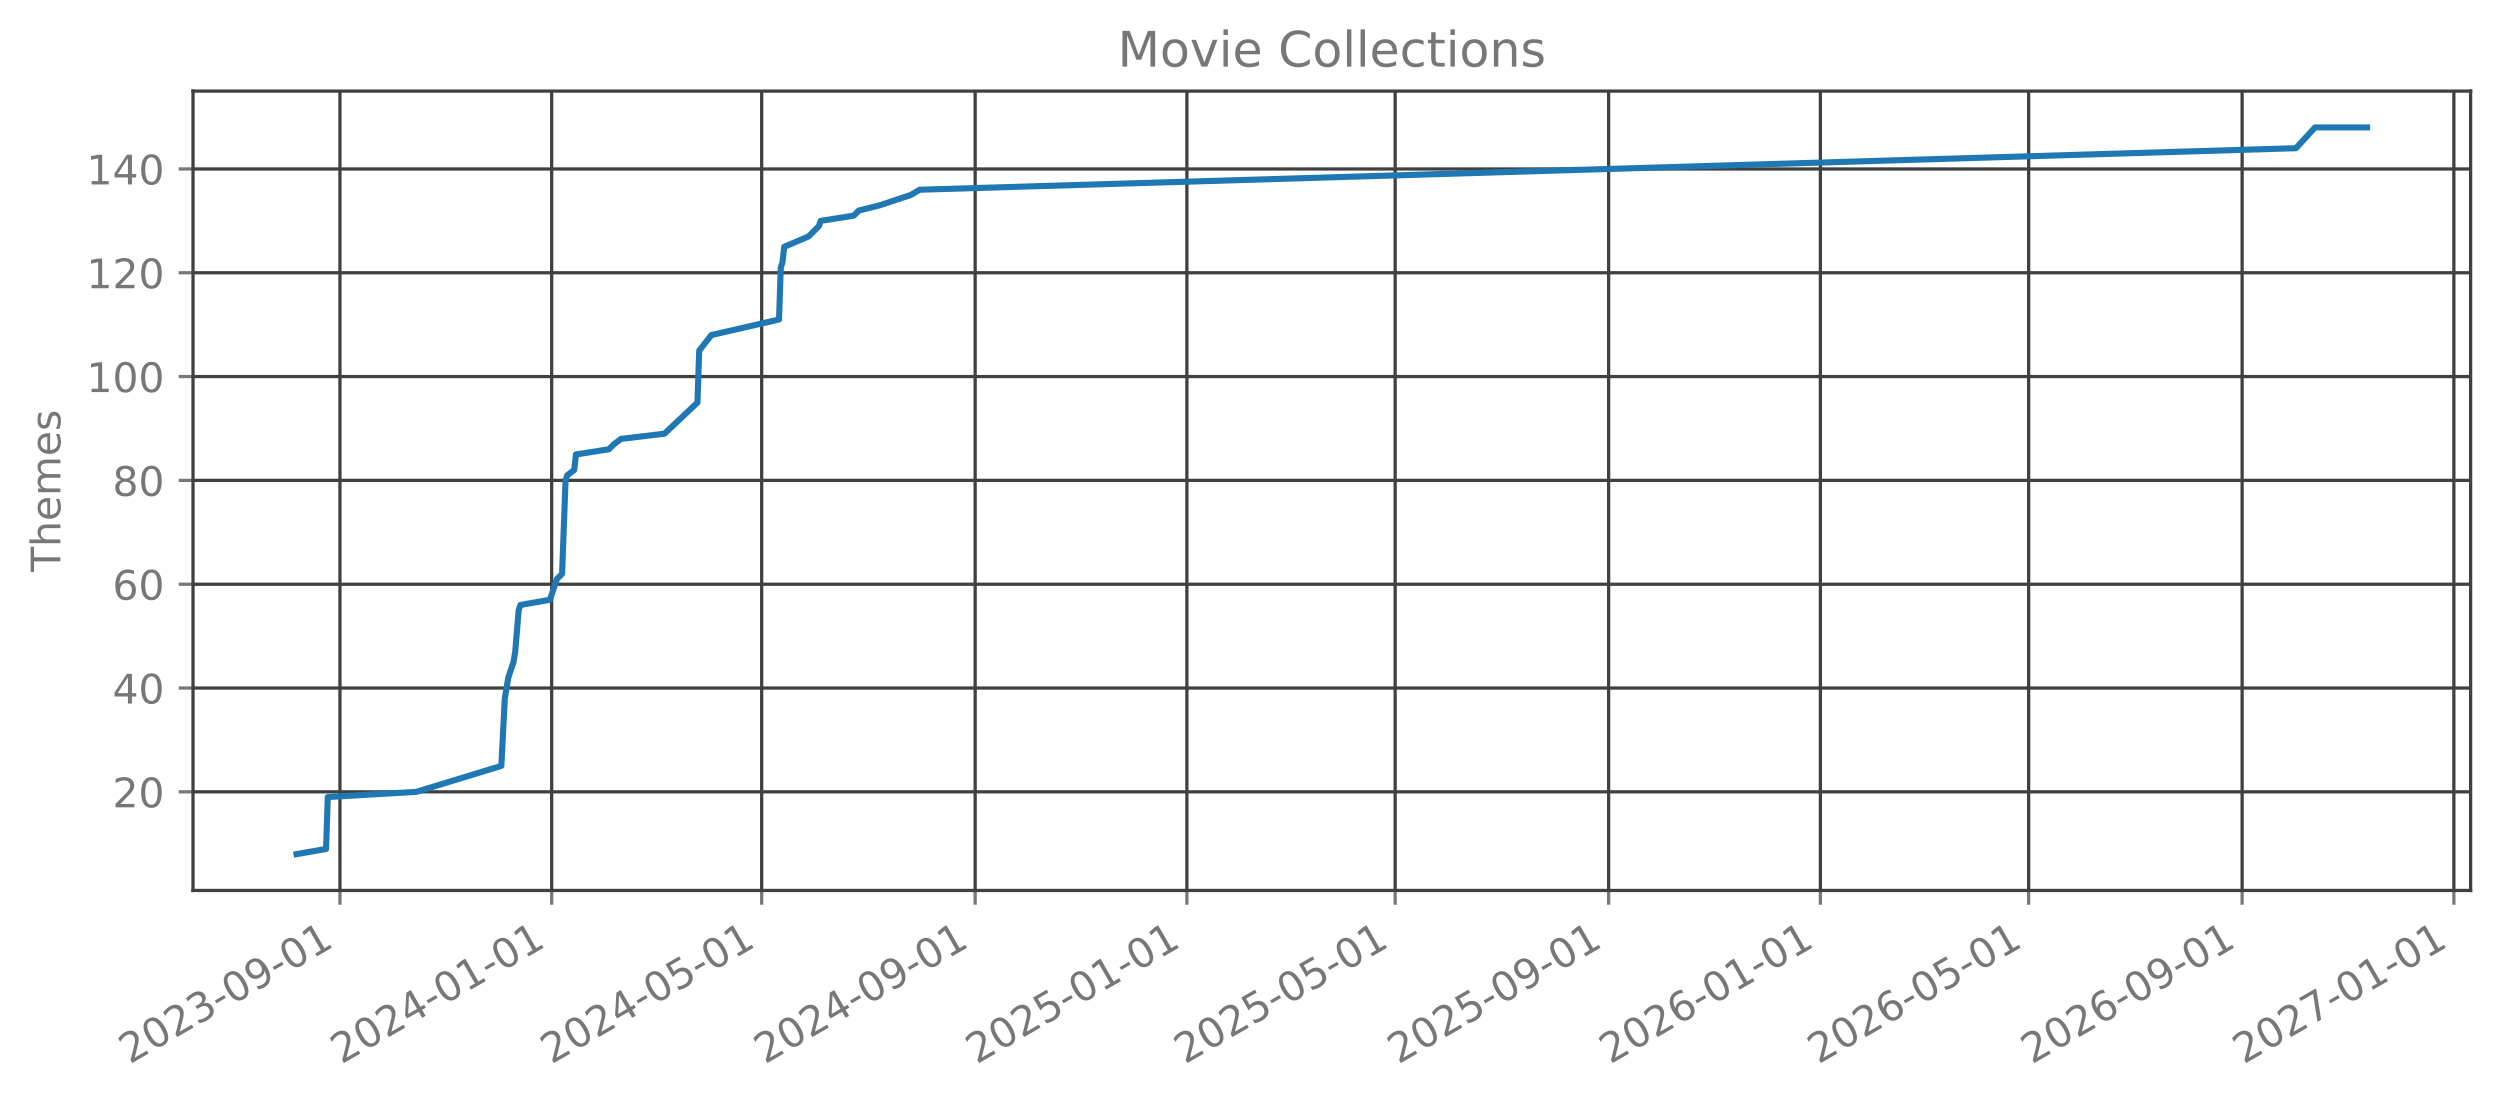
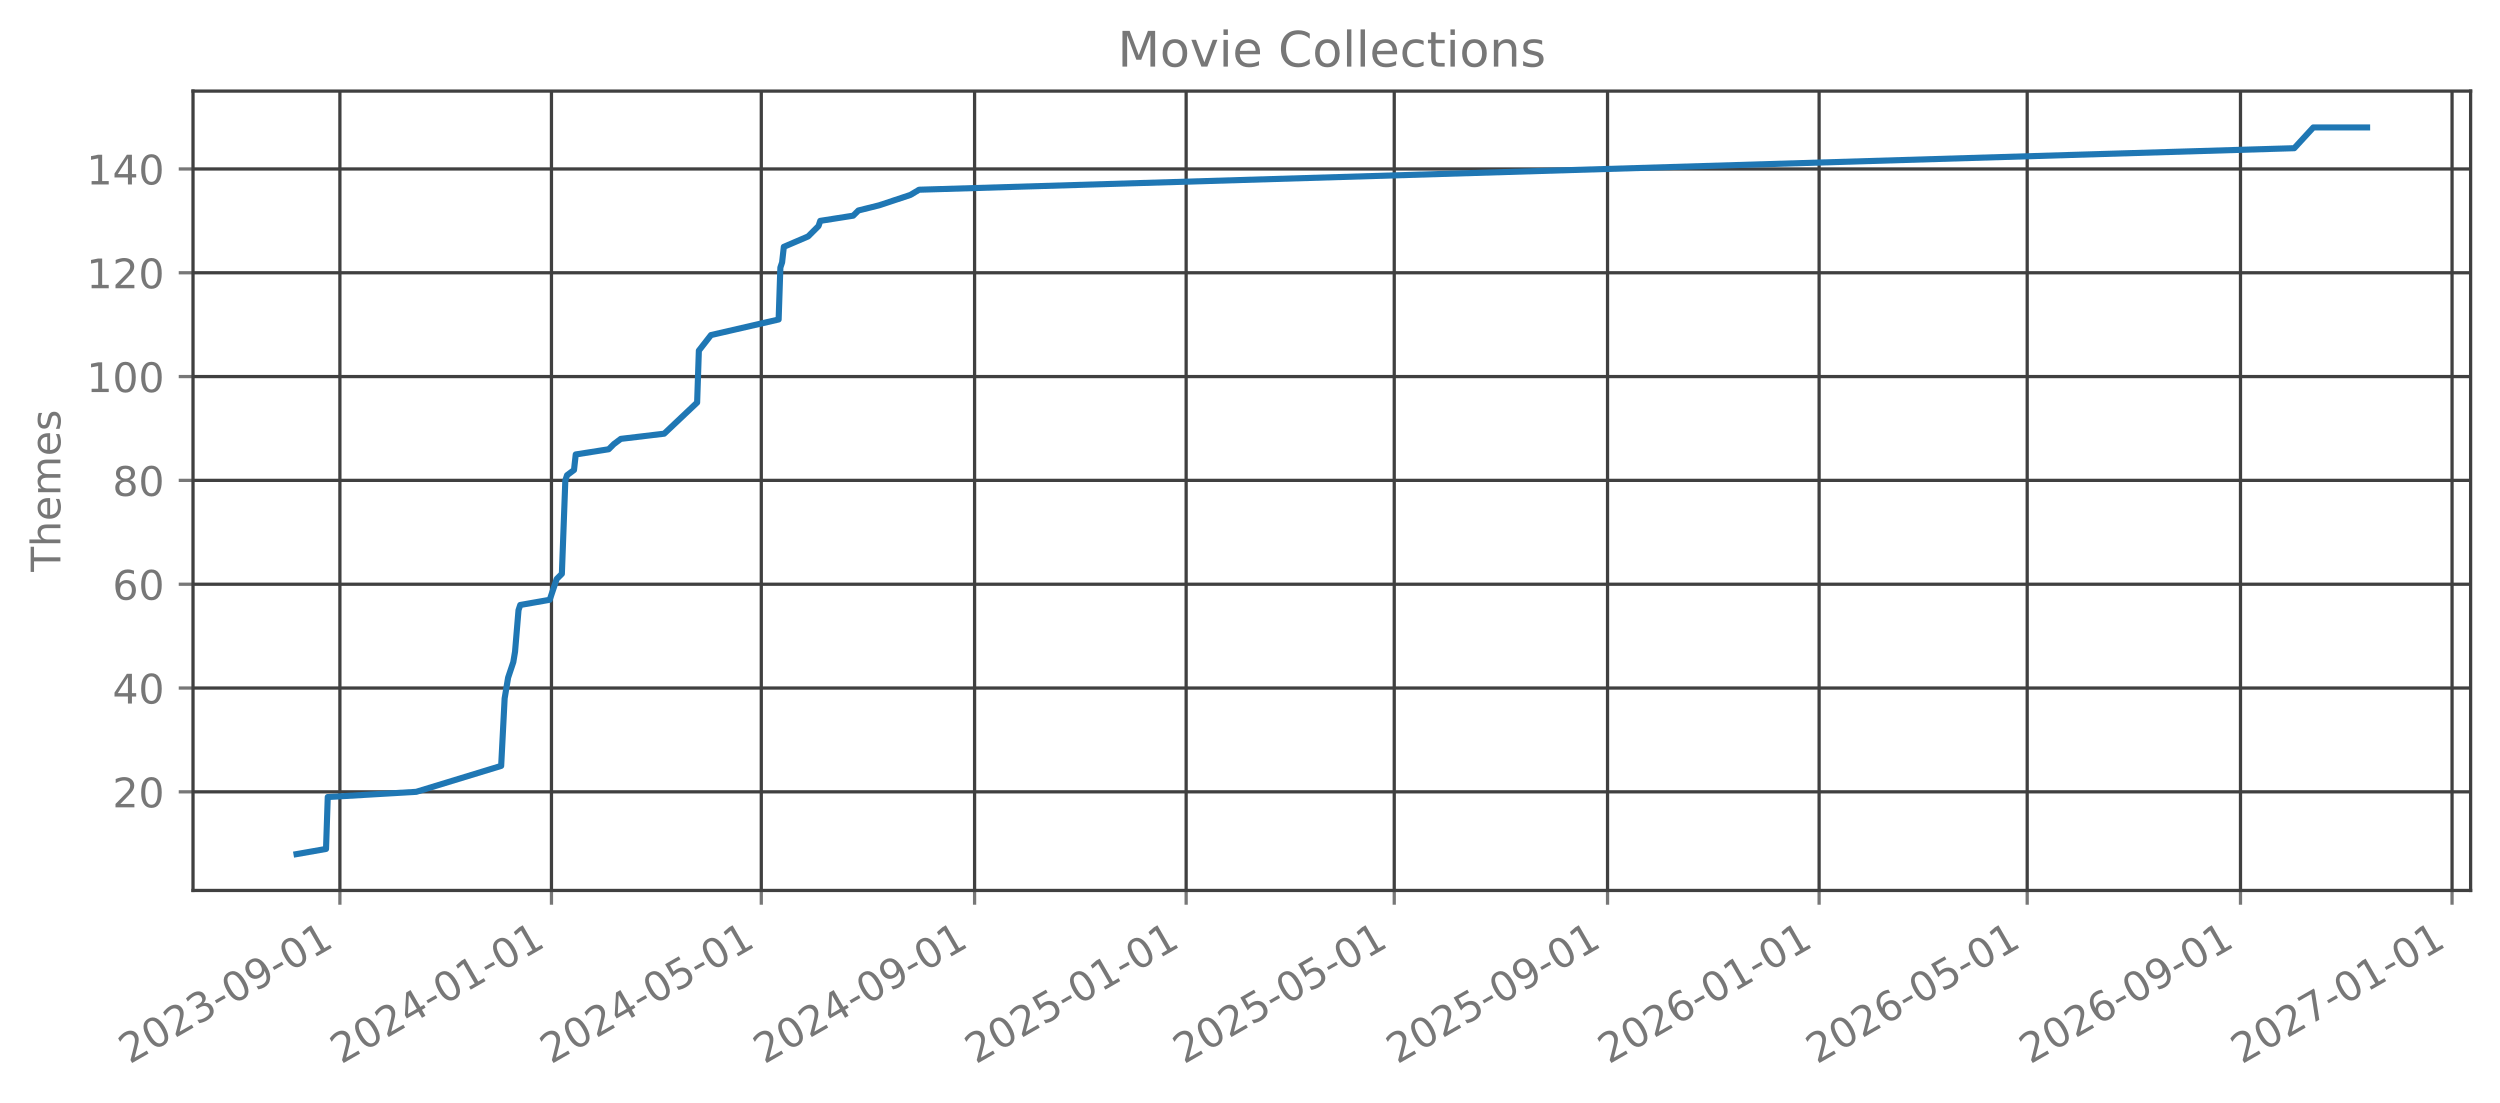
<svg xmlns="http://www.w3.org/2000/svg" xmlns:xlink="http://www.w3.org/1999/xlink" width="612.488pt" height="270.076pt" viewBox="0 0 612.488 270.076" version="1.1">
  <defs>
    <style type="text/css">*{stroke-linejoin: round; stroke-linecap: butt}</style>
  </defs>
  <g id="figure_1">
    <g id="patch_1">
      <path d="M 0 270.076  L 612.488 270.076  L 612.488 -0  L 0 -0  L 0 270.076  z " style="fill: none; opacity: 0" />
    </g>
    <g id="axes_1">
      <g id="patch_2">
        <path d="M 47.288 218.158  L 605.288 218.158  L 605.288 22.318  L 47.288 22.318  L 47.288 218.158  z " style="fill: none; opacity: 0" />
      </g>
      <g id="matplotlib.axis_1">
        <g id="xtick_1">
          <g id="line2d_1">
-             <path d="M 83.282 218.158  L 83.282 22.318  " clip-path="url(#pdd77fa6bd4)" style="fill: none; stroke: #404040; stroke-width: 0.8; stroke-linecap: square" />
+             <path d="M 83.273 218.158  L 83.273 22.318  " clip-path="url(#p86ba248d62)" style="fill: none; stroke: #404040; stroke-width: 0.8; stroke-linecap: square" />
          </g>
          <g id="line2d_2">
            <defs>
-               <path id="m10ff78171e" d="M 0 0  L 0 3.5  " style="stroke: #777777; stroke-width: 0.8" />
+               <path id="me6178befce" d="M 0 0  L 0 3.5  " style="stroke: #777777; stroke-width: 0.8" />
            </defs>
            <g>
-               <use xlink:href="#m10ff78171e" x="83.282" y="218.158" style="fill: #777777; stroke: #777777; stroke-width: 0.8" />
+               <use xlink:href="#me6178befce" x="83.273" y="218.158" style="fill: #777777; stroke: #777777; stroke-width: 0.8" />
            </g>
          </g>
          <g id="text_1">
-             <g style="fill: #777777" transform="translate(31.75133 260.7957) rotate(-30) scale(0.1 -0.1)">
+             <g style="fill: #777777" transform="translate(31.74243 260.7957) rotate(-30) scale(0.1 -0.1)">
              <defs>
                <path id="DejaVuSans-15" d="M 1228 531  L 3431 531  L 3431 0  L 469 0  L 469 531  Q 828 903 1448 1529  Q 2069 2156 2228 2338  Q 2531 2678 2651 2914  Q 2772 3150 2772 3378  Q 2772 3750 2511 3984  Q 2250 4219 1831 4219  Q 1534 4219 1204 4116  Q 875 4013 500 3803  L 500 4441  Q 881 4594 1212 4672  Q 1544 4750 1819 4750  Q 2544 4750 2975 4387  Q 3406 4025 3406 3419  Q 3406 3131 3298 2873  Q 3191 2616 2906 2266  Q 2828 2175 2409 1742  Q 1991 1309 1228 531  z " transform="scale(0.015625)" />
                <path id="DejaVuSans-13" d="M 2034 4250  Q 1547 4250 1301 3770  Q 1056 3291 1056 2328  Q 1056 1369 1301 889  Q 1547 409 2034 409  Q 2525 409 2770 889  Q 3016 1369 3016 2328  Q 3016 3291 2770 3770  Q 2525 4250 2034 4250  z M 2034 4750  Q 2819 4750 3233 4129  Q 3647 3509 3647 2328  Q 3647 1150 3233 529  Q 2819 -91 2034 -91  Q 1250 -91 836 529  Q 422 1150 422 2328  Q 422 3509 836 4129  Q 1250 4750 2034 4750  z " transform="scale(0.015625)" />
                <path id="DejaVuSans-16" d="M 2597 2516  Q 3050 2419 3304 2112  Q 3559 1806 3559 1356  Q 3559 666 3084 287  Q 2609 -91 1734 -91  Q 1441 -91 1130 -33  Q 819 25 488 141  L 488 750  Q 750 597 1062 519  Q 1375 441 1716 441  Q 2309 441 2620 675  Q 2931 909 2931 1356  Q 2931 1769 2642 2001  Q 2353 2234 1838 2234  L 1294 2234  L 1294 2753  L 1863 2753  Q 2328 2753 2575 2939  Q 2822 3125 2822 3475  Q 2822 3834 2567 4026  Q 2313 4219 1838 4219  Q 1578 4219 1281 4162  Q 984 4106 628 3988  L 628 4550  Q 988 4650 1302 4700  Q 1616 4750 1894 4750  Q 2613 4750 3031 4423  Q 3450 4097 3450 3541  Q 3450 3153 3228 2886  Q 3006 2619 2597 2516  z " transform="scale(0.015625)" />
                <path id="DejaVuSans-10" d="M 313 2009  L 1997 2009  L 1997 1497  L 313 1497  L 313 2009  z " transform="scale(0.015625)" />
                <path id="DejaVuSans-1c" d="M 703 97  L 703 672  Q 941 559 1184 500  Q 1428 441 1663 441  Q 2288 441 2617 861  Q 2947 1281 2994 2138  Q 2813 1869 2534 1725  Q 2256 1581 1919 1581  Q 1219 1581 811 2004  Q 403 2428 403 3163  Q 403 3881 828 4315  Q 1253 4750 1959 4750  Q 2769 4750 3195 4129  Q 3622 3509 3622 2328  Q 3622 1225 3098 567  Q 2575 -91 1691 -91  Q 1453 -91 1209 -44  Q 966 3 703 97  z M 1959 2075  Q 2384 2075 2632 2365  Q 2881 2656 2881 3163  Q 2881 3666 2632 3958  Q 2384 4250 1959 4250  Q 1534 4250 1286 3958  Q 1038 3666 1038 3163  Q 1038 2656 1286 2365  Q 1534 2075 1959 2075  z " transform="scale(0.015625)" />
                <path id="DejaVuSans-14" d="M 794 531  L 1825 531  L 1825 4091  L 703 3866  L 703 4441  L 1819 4666  L 2450 4666  L 2450 531  L 3481 531  L 3481 0  L 794 0  L 794 531  z " transform="scale(0.015625)" />
              </defs>
              <use xlink:href="#DejaVuSans-15" />
              <use xlink:href="#DejaVuSans-13" transform="translate(63.625 0)" />
              <use xlink:href="#DejaVuSans-15" transform="translate(127.25 0)" />
              <use xlink:href="#DejaVuSans-16" transform="translate(190.875 0)" />
              <use xlink:href="#DejaVuSans-10" transform="translate(254.5 0)" />
              <use xlink:href="#DejaVuSans-13" transform="translate(290.5781 0)" />
              <use xlink:href="#DejaVuSans-1c" transform="translate(354.2031 0)" />
              <use xlink:href="#DejaVuSans-10" transform="translate(417.8281 0)" />
              <use xlink:href="#DejaVuSans-13" transform="translate(453.9062 0)" />
              <use xlink:href="#DejaVuSans-14" transform="translate(517.5312 0)" />
            </g>
          </g>
        </g>
        <g id="xtick_2">
          <g id="line2d_3">
-             <path d="M 135.157 218.158  L 135.157 22.318  " clip-path="url(#pdd77fa6bd4)" style="fill: none; stroke: #404040; stroke-width: 0.8; stroke-linecap: square" />
+             <path d="M 135.105 218.158  L 135.105 22.318  " clip-path="url(#p86ba248d62)" style="fill: none; stroke: #404040; stroke-width: 0.8; stroke-linecap: square" />
          </g>
          <g id="line2d_4">
            <g>
-               <use xlink:href="#m10ff78171e" x="135.157" y="218.158" style="fill: #777777; stroke: #777777; stroke-width: 0.8" />
+               <use xlink:href="#me6178befce" x="135.105" y="218.158" style="fill: #777777; stroke: #777777; stroke-width: 0.8" />
            </g>
          </g>
          <g id="text_2">
-             <g style="fill: #777777" transform="translate(83.62666 260.7957) rotate(-30) scale(0.1 -0.1)">
+             <g style="fill: #777777" transform="translate(83.57431 260.7957) rotate(-30) scale(0.1 -0.1)">
              <defs>
                <path id="DejaVuSans-17" d="M 2419 4116  L 825 1625  L 2419 1625  L 2419 4116  z M 2253 4666  L 3047 4666  L 3047 1625  L 3713 1625  L 3713 1100  L 3047 1100  L 3047 0  L 2419 0  L 2419 1100  L 313 1100  L 313 1709  L 2253 4666  z " transform="scale(0.015625)" />
              </defs>
              <use xlink:href="#DejaVuSans-15" />
              <use xlink:href="#DejaVuSans-13" transform="translate(63.625 0)" />
              <use xlink:href="#DejaVuSans-15" transform="translate(127.25 0)" />
              <use xlink:href="#DejaVuSans-17" transform="translate(190.875 0)" />
              <use xlink:href="#DejaVuSans-10" transform="translate(254.5 0)" />
              <use xlink:href="#DejaVuSans-13" transform="translate(290.5781 0)" />
              <use xlink:href="#DejaVuSans-14" transform="translate(354.2031 0)" />
              <use xlink:href="#DejaVuSans-10" transform="translate(417.8281 0)" />
              <use xlink:href="#DejaVuSans-13" transform="translate(453.9062 0)" />
              <use xlink:href="#DejaVuSans-14" transform="translate(517.5312 0)" />
            </g>
          </g>
        </g>
        <g id="xtick_3">
          <g id="line2d_5">
-             <path d="M 186.608 218.158  L 186.608 22.318  " clip-path="url(#pdd77fa6bd4)" style="fill: none; stroke: #404040; stroke-width: 0.8; stroke-linecap: square" />
+             <path d="M 186.512 218.158  L 186.512 22.318  " clip-path="url(#p86ba248d62)" style="fill: none; stroke: #404040; stroke-width: 0.8; stroke-linecap: square" />
          </g>
          <g id="line2d_6">
            <g>
-               <use xlink:href="#m10ff78171e" x="186.608" y="218.158" style="fill: #777777; stroke: #777777; stroke-width: 0.8" />
+               <use xlink:href="#me6178befce" x="186.512" y="218.158" style="fill: #777777; stroke: #777777; stroke-width: 0.8" />
            </g>
          </g>
          <g id="text_3">
-             <g style="fill: #777777" transform="translate(135.0768 260.7957) rotate(-30) scale(0.1 -0.1)">
+             <g style="fill: #777777" transform="translate(134.9813 260.7957) rotate(-30) scale(0.1 -0.1)">
              <defs>
                <path id="DejaVuSans-18" d="M 691 4666  L 3169 4666  L 3169 4134  L 1269 4134  L 1269 2991  Q 1406 3038 1543 3061  Q 1681 3084 1819 3084  Q 2600 3084 3056 2656  Q 3513 2228 3513 1497  Q 3513 744 3044 326  Q 2575 -91 1722 -91  Q 1428 -91 1123 -41  Q 819 9 494 109  L 494 744  Q 775 591 1075 516  Q 1375 441 1709 441  Q 2250 441 2565 725  Q 2881 1009 2881 1497  Q 2881 1984 2565 2268  Q 2250 2553 1709 2553  Q 1456 2553 1204 2497  Q 953 2441 691 2322  L 691 4666  z " transform="scale(0.015625)" />
              </defs>
              <use xlink:href="#DejaVuSans-15" />
              <use xlink:href="#DejaVuSans-13" transform="translate(63.625 0)" />
              <use xlink:href="#DejaVuSans-15" transform="translate(127.25 0)" />
              <use xlink:href="#DejaVuSans-17" transform="translate(190.875 0)" />
              <use xlink:href="#DejaVuSans-10" transform="translate(254.5 0)" />
              <use xlink:href="#DejaVuSans-13" transform="translate(290.5781 0)" />
              <use xlink:href="#DejaVuSans-18" transform="translate(354.2031 0)" />
              <use xlink:href="#DejaVuSans-10" transform="translate(417.8281 0)" />
              <use xlink:href="#DejaVuSans-13" transform="translate(453.9062 0)" />
              <use xlink:href="#DejaVuSans-14" transform="translate(517.5312 0)" />
            </g>
          </g>
        </g>
        <g id="xtick_4">
          <g id="line2d_7">
-             <path d="M 238.908 218.158  L 238.908 22.318  " clip-path="url(#pdd77fa6bd4)" style="fill: none; stroke: #404040; stroke-width: 0.8; stroke-linecap: square" />
+             <path d="M 238.769 218.158  L 238.769 22.318  " clip-path="url(#p86ba248d62)" style="fill: none; stroke: #404040; stroke-width: 0.8; stroke-linecap: square" />
          </g>
          <g id="line2d_8">
            <g>
-               <use xlink:href="#m10ff78171e" x="238.908" y="218.158" style="fill: #777777; stroke: #777777; stroke-width: 0.8" />
+               <use xlink:href="#me6178befce" x="238.769" y="218.158" style="fill: #777777; stroke: #777777; stroke-width: 0.8" />
            </g>
          </g>
          <g id="text_4">
-             <g style="fill: #777777" transform="translate(187.3773 260.7957) rotate(-30) scale(0.1 -0.1)">
+             <g style="fill: #777777" transform="translate(187.2381 260.7957) rotate(-30) scale(0.1 -0.1)">
              <use xlink:href="#DejaVuSans-15" />
              <use xlink:href="#DejaVuSans-13" transform="translate(63.625 0)" />
              <use xlink:href="#DejaVuSans-15" transform="translate(127.25 0)" />
              <use xlink:href="#DejaVuSans-17" transform="translate(190.875 0)" />
              <use xlink:href="#DejaVuSans-10" transform="translate(254.5 0)" />
              <use xlink:href="#DejaVuSans-13" transform="translate(290.5781 0)" />
              <use xlink:href="#DejaVuSans-1c" transform="translate(354.2031 0)" />
              <use xlink:href="#DejaVuSans-10" transform="translate(417.8281 0)" />
              <use xlink:href="#DejaVuSans-13" transform="translate(453.9062 0)" />
              <use xlink:href="#DejaVuSans-14" transform="translate(517.5312 0)" />
            </g>
          </g>
        </g>
        <g id="xtick_5">
          <g id="line2d_9">
-             <path d="M 290.783 218.158  L 290.783 22.318  " clip-path="url(#pdd77fa6bd4)" style="fill: none; stroke: #404040; stroke-width: 0.8; stroke-linecap: square" />
+             <path d="M 290.601 218.158  L 290.601 22.318  " clip-path="url(#p86ba248d62)" style="fill: none; stroke: #404040; stroke-width: 0.8; stroke-linecap: square" />
          </g>
          <g id="line2d_10">
            <g>
-               <use xlink:href="#m10ff78171e" x="290.783" y="218.158" style="fill: #777777; stroke: #777777; stroke-width: 0.8" />
+               <use xlink:href="#me6178befce" x="290.601" y="218.158" style="fill: #777777; stroke: #777777; stroke-width: 0.8" />
            </g>
          </g>
          <g id="text_5">
-             <g style="fill: #777777" transform="translate(239.2527 260.7957) rotate(-30) scale(0.1 -0.1)">
+             <g style="fill: #777777" transform="translate(239.07 260.7957) rotate(-30) scale(0.1 -0.1)">
              <use xlink:href="#DejaVuSans-15" />
              <use xlink:href="#DejaVuSans-13" transform="translate(63.625 0)" />
              <use xlink:href="#DejaVuSans-15" transform="translate(127.25 0)" />
              <use xlink:href="#DejaVuSans-18" transform="translate(190.875 0)" />
              <use xlink:href="#DejaVuSans-10" transform="translate(254.5 0)" />
              <use xlink:href="#DejaVuSans-13" transform="translate(290.5781 0)" />
              <use xlink:href="#DejaVuSans-14" transform="translate(354.2031 0)" />
              <use xlink:href="#DejaVuSans-10" transform="translate(417.8281 0)" />
              <use xlink:href="#DejaVuSans-13" transform="translate(453.9062 0)" />
              <use xlink:href="#DejaVuSans-14" transform="translate(517.5312 0)" />
            </g>
          </g>
        </g>
        <g id="xtick_6">
          <g id="line2d_11">
-             <path d="M 341.808 218.158  L 341.808 22.318  " clip-path="url(#pdd77fa6bd4)" style="fill: none; stroke: #404040; stroke-width: 0.8; stroke-linecap: square" />
+             <path d="M 341.583 218.158  L 341.583 22.318  " clip-path="url(#p86ba248d62)" style="fill: none; stroke: #404040; stroke-width: 0.8; stroke-linecap: square" />
          </g>
          <g id="line2d_12">
            <g>
-               <use xlink:href="#m10ff78171e" x="341.808" y="218.158" style="fill: #777777; stroke: #777777; stroke-width: 0.8" />
+               <use xlink:href="#me6178befce" x="341.583" y="218.158" style="fill: #777777; stroke: #777777; stroke-width: 0.8" />
            </g>
          </g>
          <g id="text_6">
-             <g style="fill: #777777" transform="translate(290.2776 260.7957) rotate(-30) scale(0.1 -0.1)">
+             <g style="fill: #777777" transform="translate(290.0522 260.7957) rotate(-30) scale(0.1 -0.1)">
              <use xlink:href="#DejaVuSans-15" />
              <use xlink:href="#DejaVuSans-13" transform="translate(63.625 0)" />
              <use xlink:href="#DejaVuSans-15" transform="translate(127.25 0)" />
              <use xlink:href="#DejaVuSans-18" transform="translate(190.875 0)" />
              <use xlink:href="#DejaVuSans-10" transform="translate(254.5 0)" />
              <use xlink:href="#DejaVuSans-13" transform="translate(290.5781 0)" />
              <use xlink:href="#DejaVuSans-18" transform="translate(354.2031 0)" />
              <use xlink:href="#DejaVuSans-10" transform="translate(417.8281 0)" />
              <use xlink:href="#DejaVuSans-13" transform="translate(453.9062 0)" />
              <use xlink:href="#DejaVuSans-14" transform="translate(517.5312 0)" />
            </g>
          </g>
        </g>
        <g id="xtick_7">
          <g id="line2d_13">
-             <path d="M 394.109 218.158  L 394.109 22.318  " clip-path="url(#pdd77fa6bd4)" style="fill: none; stroke: #404040; stroke-width: 0.8; stroke-linecap: square" />
+             <path d="M 393.84 218.158  L 393.84 22.318  " clip-path="url(#p86ba248d62)" style="fill: none; stroke: #404040; stroke-width: 0.8; stroke-linecap: square" />
          </g>
          <g id="line2d_14">
            <g>
-               <use xlink:href="#m10ff78171e" x="394.109" y="218.158" style="fill: #777777; stroke: #777777; stroke-width: 0.8" />
+               <use xlink:href="#me6178befce" x="393.84" y="218.158" style="fill: #777777; stroke: #777777; stroke-width: 0.8" />
            </g>
          </g>
          <g id="text_7">
-             <g style="fill: #777777" transform="translate(342.5781 260.7957) rotate(-30) scale(0.1 -0.1)">
+             <g style="fill: #777777" transform="translate(342.3089 260.7957) rotate(-30) scale(0.1 -0.1)">
              <use xlink:href="#DejaVuSans-15" />
              <use xlink:href="#DejaVuSans-13" transform="translate(63.625 0)" />
              <use xlink:href="#DejaVuSans-15" transform="translate(127.25 0)" />
              <use xlink:href="#DejaVuSans-18" transform="translate(190.875 0)" />
              <use xlink:href="#DejaVuSans-10" transform="translate(254.5 0)" />
              <use xlink:href="#DejaVuSans-13" transform="translate(290.5781 0)" />
              <use xlink:href="#DejaVuSans-1c" transform="translate(354.2031 0)" />
              <use xlink:href="#DejaVuSans-10" transform="translate(417.8281 0)" />
              <use xlink:href="#DejaVuSans-13" transform="translate(453.9062 0)" />
              <use xlink:href="#DejaVuSans-14" transform="translate(517.5312 0)" />
            </g>
          </g>
        </g>
        <g id="xtick_8">
          <g id="line2d_15">
-             <path d="M 445.984 218.158  L 445.984 22.318  " clip-path="url(#pdd77fa6bd4)" style="fill: none; stroke: #404040; stroke-width: 0.8; stroke-linecap: square" />
+             <path d="M 445.672 218.158  L 445.672 22.318  " clip-path="url(#p86ba248d62)" style="fill: none; stroke: #404040; stroke-width: 0.8; stroke-linecap: square" />
          </g>
          <g id="line2d_16">
            <g>
-               <use xlink:href="#m10ff78171e" x="445.984" y="218.158" style="fill: #777777; stroke: #777777; stroke-width: 0.8" />
+               <use xlink:href="#me6178befce" x="445.672" y="218.158" style="fill: #777777; stroke: #777777; stroke-width: 0.8" />
            </g>
          </g>
          <g id="text_8">
-             <g style="fill: #777777" transform="translate(394.4535 260.7957) rotate(-30) scale(0.1 -0.1)">
+             <g style="fill: #777777" transform="translate(394.1408 260.7957) rotate(-30) scale(0.1 -0.1)">
              <defs>
                <path id="DejaVuSans-19" d="M 2113 2584  Q 1688 2584 1439 2293  Q 1191 2003 1191 1497  Q 1191 994 1439 701  Q 1688 409 2113 409  Q 2538 409 2786 701  Q 3034 994 3034 1497  Q 3034 2003 2786 2293  Q 2538 2584 2113 2584  z M 3366 4563  L 3366 3988  Q 3128 4100 2886 4159  Q 2644 4219 2406 4219  Q 1781 4219 1451 3797  Q 1122 3375 1075 2522  Q 1259 2794 1537 2939  Q 1816 3084 2150 3084  Q 2853 3084 3261 2657  Q 3669 2231 3669 1497  Q 3669 778 3244 343  Q 2819 -91 2113 -91  Q 1303 -91 875 529  Q 447 1150 447 2328  Q 447 3434 972 4092  Q 1497 4750 2381 4750  Q 2619 4750 2861 4703  Q 3103 4656 3366 4563  z " transform="scale(0.015625)" />
              </defs>
              <use xlink:href="#DejaVuSans-15" />
              <use xlink:href="#DejaVuSans-13" transform="translate(63.625 0)" />
              <use xlink:href="#DejaVuSans-15" transform="translate(127.25 0)" />
              <use xlink:href="#DejaVuSans-19" transform="translate(190.875 0)" />
              <use xlink:href="#DejaVuSans-10" transform="translate(254.5 0)" />
              <use xlink:href="#DejaVuSans-13" transform="translate(290.5781 0)" />
              <use xlink:href="#DejaVuSans-14" transform="translate(354.2031 0)" />
              <use xlink:href="#DejaVuSans-10" transform="translate(417.8281 0)" />
              <use xlink:href="#DejaVuSans-13" transform="translate(453.9062 0)" />
              <use xlink:href="#DejaVuSans-14" transform="translate(517.5312 0)" />
            </g>
          </g>
        </g>
        <g id="xtick_9">
          <g id="line2d_17">
-             <path d="M 497.009 218.158  L 497.009 22.318  " clip-path="url(#pdd77fa6bd4)" style="fill: none; stroke: #404040; stroke-width: 0.8; stroke-linecap: square" />
+             <path d="M 496.654 218.158  L 496.654 22.318  " clip-path="url(#p86ba248d62)" style="fill: none; stroke: #404040; stroke-width: 0.8; stroke-linecap: square" />
          </g>
          <g id="line2d_18">
            <g>
-               <use xlink:href="#m10ff78171e" x="497.009" y="218.158" style="fill: #777777; stroke: #777777; stroke-width: 0.8" />
+               <use xlink:href="#me6178befce" x="496.654" y="218.158" style="fill: #777777; stroke: #777777; stroke-width: 0.8" />
            </g>
          </g>
          <g id="text_9">
-             <g style="fill: #777777" transform="translate(445.4784 260.7957) rotate(-30) scale(0.1 -0.1)">
+             <g style="fill: #777777" transform="translate(445.123 260.7957) rotate(-30) scale(0.1 -0.1)">
              <use xlink:href="#DejaVuSans-15" />
              <use xlink:href="#DejaVuSans-13" transform="translate(63.625 0)" />
              <use xlink:href="#DejaVuSans-15" transform="translate(127.25 0)" />
              <use xlink:href="#DejaVuSans-19" transform="translate(190.875 0)" />
              <use xlink:href="#DejaVuSans-10" transform="translate(254.5 0)" />
              <use xlink:href="#DejaVuSans-13" transform="translate(290.5781 0)" />
              <use xlink:href="#DejaVuSans-18" transform="translate(354.2031 0)" />
              <use xlink:href="#DejaVuSans-10" transform="translate(417.8281 0)" />
              <use xlink:href="#DejaVuSans-13" transform="translate(453.9062 0)" />
              <use xlink:href="#DejaVuSans-14" transform="translate(517.5312 0)" />
            </g>
          </g>
        </g>
        <g id="xtick_10">
          <g id="line2d_19">
-             <path d="M 549.31 218.158  L 549.31 22.318  " clip-path="url(#pdd77fa6bd4)" style="fill: none; stroke: #404040; stroke-width: 0.8; stroke-linecap: square" />
+             <path d="M 548.91 218.158  L 548.91 22.318  " clip-path="url(#p86ba248d62)" style="fill: none; stroke: #404040; stroke-width: 0.8; stroke-linecap: square" />
          </g>
          <g id="line2d_20">
            <g>
-               <use xlink:href="#m10ff78171e" x="549.31" y="218.158" style="fill: #777777; stroke: #777777; stroke-width: 0.8" />
+               <use xlink:href="#me6178befce" x="548.91" y="218.158" style="fill: #777777; stroke: #777777; stroke-width: 0.8" />
            </g>
          </g>
          <g id="text_10">
-             <g style="fill: #777777" transform="translate(497.7789 260.7957) rotate(-30) scale(0.1 -0.1)">
+             <g style="fill: #777777" transform="translate(497.3797 260.7957) rotate(-30) scale(0.1 -0.1)">
              <use xlink:href="#DejaVuSans-15" />
              <use xlink:href="#DejaVuSans-13" transform="translate(63.625 0)" />
              <use xlink:href="#DejaVuSans-15" transform="translate(127.25 0)" />
              <use xlink:href="#DejaVuSans-19" transform="translate(190.875 0)" />
              <use xlink:href="#DejaVuSans-10" transform="translate(254.5 0)" />
              <use xlink:href="#DejaVuSans-13" transform="translate(290.5781 0)" />
              <use xlink:href="#DejaVuSans-1c" transform="translate(354.2031 0)" />
              <use xlink:href="#DejaVuSans-10" transform="translate(417.8281 0)" />
              <use xlink:href="#DejaVuSans-13" transform="translate(453.9062 0)" />
              <use xlink:href="#DejaVuSans-14" transform="translate(517.5312 0)" />
            </g>
          </g>
        </g>
        <g id="xtick_11">
          <g id="line2d_21">
-             <path d="M 601.185 218.158  L 601.185 22.318  " clip-path="url(#pdd77fa6bd4)" style="fill: none; stroke: #404040; stroke-width: 0.8; stroke-linecap: square" />
+             <path d="M 600.742 218.158  L 600.742 22.318  " clip-path="url(#p86ba248d62)" style="fill: none; stroke: #404040; stroke-width: 0.8; stroke-linecap: square" />
          </g>
          <g id="line2d_22">
            <g>
-               <use xlink:href="#m10ff78171e" x="601.185" y="218.158" style="fill: #777777; stroke: #777777; stroke-width: 0.8" />
+               <use xlink:href="#me6178befce" x="600.742" y="218.158" style="fill: #777777; stroke: #777777; stroke-width: 0.8" />
            </g>
          </g>
          <g id="text_11">
-             <g style="fill: #777777" transform="translate(549.6542 260.7957) rotate(-30) scale(0.1 -0.1)">
+             <g style="fill: #777777" transform="translate(549.2116 260.7957) rotate(-30) scale(0.1 -0.1)">
              <defs>
                <path id="DejaVuSans-1a" d="M 525 4666  L 3525 4666  L 3525 4397  L 1831 0  L 1172 0  L 2766 4134  L 525 4134  L 525 4666  z " transform="scale(0.015625)" />
              </defs>
              <use xlink:href="#DejaVuSans-15" />
              <use xlink:href="#DejaVuSans-13" transform="translate(63.625 0)" />
              <use xlink:href="#DejaVuSans-15" transform="translate(127.25 0)" />
              <use xlink:href="#DejaVuSans-1a" transform="translate(190.875 0)" />
              <use xlink:href="#DejaVuSans-10" transform="translate(254.5 0)" />
              <use xlink:href="#DejaVuSans-13" transform="translate(290.5781 0)" />
              <use xlink:href="#DejaVuSans-14" transform="translate(354.2031 0)" />
              <use xlink:href="#DejaVuSans-10" transform="translate(417.8281 0)" />
              <use xlink:href="#DejaVuSans-13" transform="translate(453.9062 0)" />
              <use xlink:href="#DejaVuSans-14" transform="translate(517.5312 0)" />
            </g>
          </g>
        </g>
      </g>
      <g id="matplotlib.axis_2">
        <g id="ytick_1">
          <g id="line2d_23">
-             <path d="M 47.288 193.996  L 605.288 193.996  " clip-path="url(#pdd77fa6bd4)" style="fill: none; stroke: #404040; stroke-width: 0.8; stroke-linecap: square" />
+             <path d="M 47.288 193.996  L 605.288 193.996  " clip-path="url(#p86ba248d62)" style="fill: none; stroke: #404040; stroke-width: 0.8; stroke-linecap: square" />
          </g>
          <g id="line2d_24">
            <defs>
-               <path id="mb5dc7f7a60" d="M 0 0  L -3.5 0  " style="stroke: #777777; stroke-width: 0.8" />
+               <path id="m1f482bb1f1" d="M 0 0  L -3.5 0  " style="stroke: #777777; stroke-width: 0.8" />
            </defs>
            <g>
-               <use xlink:href="#mb5dc7f7a60" x="47.288" y="193.996" style="fill: #777777; stroke: #777777; stroke-width: 0.8" />
+               <use xlink:href="#m1f482bb1f1" x="47.288" y="193.996" style="fill: #777777; stroke: #777777; stroke-width: 0.8" />
            </g>
          </g>
          <g id="text_12">
            <g style="fill: #777777" transform="translate(27.56328 197.7949) scale(0.1 -0.1)">
              <use xlink:href="#DejaVuSans-15" />
              <use xlink:href="#DejaVuSans-13" transform="translate(63.625 0)" />
            </g>
          </g>
        </g>
        <g id="ytick_2">
          <g id="line2d_25">
-             <path d="M 47.288 168.562  L 605.288 168.562  " clip-path="url(#pdd77fa6bd4)" style="fill: none; stroke: #404040; stroke-width: 0.8; stroke-linecap: square" />
+             <path d="M 47.288 168.562  L 605.288 168.562  " clip-path="url(#p86ba248d62)" style="fill: none; stroke: #404040; stroke-width: 0.8; stroke-linecap: square" />
          </g>
          <g id="line2d_26">
            <g>
-               <use xlink:href="#mb5dc7f7a60" x="47.288" y="168.562" style="fill: #777777; stroke: #777777; stroke-width: 0.8" />
+               <use xlink:href="#m1f482bb1f1" x="47.288" y="168.562" style="fill: #777777; stroke: #777777; stroke-width: 0.8" />
            </g>
          </g>
          <g id="text_13">
            <g style="fill: #777777" transform="translate(27.56328 172.3611) scale(0.1 -0.1)">
              <use xlink:href="#DejaVuSans-17" />
              <use xlink:href="#DejaVuSans-13" transform="translate(63.625 0)" />
            </g>
          </g>
        </g>
        <g id="ytick_3">
          <g id="line2d_27">
-             <path d="M 47.288 143.129  L 605.288 143.129  " clip-path="url(#pdd77fa6bd4)" style="fill: none; stroke: #404040; stroke-width: 0.8; stroke-linecap: square" />
+             <path d="M 47.288 143.129  L 605.288 143.129  " clip-path="url(#p86ba248d62)" style="fill: none; stroke: #404040; stroke-width: 0.8; stroke-linecap: square" />
          </g>
          <g id="line2d_28">
            <g>
-               <use xlink:href="#mb5dc7f7a60" x="47.288" y="143.129" style="fill: #777777; stroke: #777777; stroke-width: 0.8" />
+               <use xlink:href="#m1f482bb1f1" x="47.288" y="143.129" style="fill: #777777; stroke: #777777; stroke-width: 0.8" />
            </g>
          </g>
          <g id="text_14">
            <g style="fill: #777777" transform="translate(27.56328 146.9273) scale(0.1 -0.1)">
              <use xlink:href="#DejaVuSans-19" />
              <use xlink:href="#DejaVuSans-13" transform="translate(63.625 0)" />
            </g>
          </g>
        </g>
        <g id="ytick_4">
          <g id="line2d_29">
-             <path d="M 47.288 117.695  L 605.288 117.695  " clip-path="url(#pdd77fa6bd4)" style="fill: none; stroke: #404040; stroke-width: 0.8; stroke-linecap: square" />
+             <path d="M 47.288 117.695  L 605.288 117.695  " clip-path="url(#p86ba248d62)" style="fill: none; stroke: #404040; stroke-width: 0.8; stroke-linecap: square" />
          </g>
          <g id="line2d_30">
            <g>
-               <use xlink:href="#mb5dc7f7a60" x="47.288" y="117.695" style="fill: #777777; stroke: #777777; stroke-width: 0.8" />
+               <use xlink:href="#m1f482bb1f1" x="47.288" y="117.695" style="fill: #777777; stroke: #777777; stroke-width: 0.8" />
            </g>
          </g>
          <g id="text_15">
            <g style="fill: #777777" transform="translate(27.56328 121.4936) scale(0.1 -0.1)">
              <defs>
                <path id="DejaVuSans-1b" d="M 2034 2216  Q 1584 2216 1326 1975  Q 1069 1734 1069 1313  Q 1069 891 1326 650  Q 1584 409 2034 409  Q 2484 409 2743 651  Q 3003 894 3003 1313  Q 3003 1734 2745 1975  Q 2488 2216 2034 2216  z M 1403 2484  Q 997 2584 770 2862  Q 544 3141 544 3541  Q 544 4100 942 4425  Q 1341 4750 2034 4750  Q 2731 4750 3128 4425  Q 3525 4100 3525 3541  Q 3525 3141 3298 2862  Q 3072 2584 2669 2484  Q 3125 2378 3379 2068  Q 3634 1759 3634 1313  Q 3634 634 3220 271  Q 2806 -91 2034 -91  Q 1263 -91 848 271  Q 434 634 434 1313  Q 434 1759 690 2068  Q 947 2378 1403 2484  z M 1172 3481  Q 1172 3119 1398 2916  Q 1625 2713 2034 2713  Q 2441 2713 2670 2916  Q 2900 3119 2900 3481  Q 2900 3844 2670 4047  Q 2441 4250 2034 4250  Q 1625 4250 1398 4047  Q 1172 3844 1172 3481  z " transform="scale(0.015625)" />
              </defs>
              <use xlink:href="#DejaVuSans-1b" />
              <use xlink:href="#DejaVuSans-13" transform="translate(63.625 0)" />
            </g>
          </g>
        </g>
        <g id="ytick_5">
          <g id="line2d_31">
-             <path d="M 47.288 92.261  L 605.288 92.261  " clip-path="url(#pdd77fa6bd4)" style="fill: none; stroke: #404040; stroke-width: 0.8; stroke-linecap: square" />
+             <path d="M 47.288 92.261  L 605.288 92.261  " clip-path="url(#p86ba248d62)" style="fill: none; stroke: #404040; stroke-width: 0.8; stroke-linecap: square" />
          </g>
          <g id="line2d_32">
            <g>
-               <use xlink:href="#mb5dc7f7a60" x="47.288" y="92.261" style="fill: #777777; stroke: #777777; stroke-width: 0.8" />
+               <use xlink:href="#m1f482bb1f1" x="47.288" y="92.261" style="fill: #777777; stroke: #777777; stroke-width: 0.8" />
            </g>
          </g>
          <g id="text_16">
            <g style="fill: #777777" transform="translate(21.20078 96.05981) scale(0.1 -0.1)">
              <use xlink:href="#DejaVuSans-14" />
              <use xlink:href="#DejaVuSans-13" transform="translate(63.625 0)" />
              <use xlink:href="#DejaVuSans-13" transform="translate(127.25 0)" />
            </g>
          </g>
        </g>
        <g id="ytick_6">
          <g id="line2d_33">
-             <path d="M 47.288 66.827  L 605.288 66.827  " clip-path="url(#pdd77fa6bd4)" style="fill: none; stroke: #404040; stroke-width: 0.8; stroke-linecap: square" />
+             <path d="M 47.288 66.827  L 605.288 66.827  " clip-path="url(#p86ba248d62)" style="fill: none; stroke: #404040; stroke-width: 0.8; stroke-linecap: square" />
          </g>
          <g id="line2d_34">
            <g>
-               <use xlink:href="#mb5dc7f7a60" x="47.288" y="66.827" style="fill: #777777; stroke: #777777; stroke-width: 0.8" />
+               <use xlink:href="#m1f482bb1f1" x="47.288" y="66.827" style="fill: #777777; stroke: #777777; stroke-width: 0.8" />
            </g>
          </g>
          <g id="text_17">
            <g style="fill: #777777" transform="translate(21.20078 70.62604) scale(0.1 -0.1)">
              <use xlink:href="#DejaVuSans-14" />
              <use xlink:href="#DejaVuSans-15" transform="translate(63.625 0)" />
              <use xlink:href="#DejaVuSans-13" transform="translate(127.25 0)" />
            </g>
          </g>
        </g>
        <g id="ytick_7">
          <g id="line2d_35">
-             <path d="M 47.288 41.393  L 605.288 41.393  " clip-path="url(#pdd77fa6bd4)" style="fill: none; stroke: #404040; stroke-width: 0.8; stroke-linecap: square" />
+             <path d="M 47.288 41.393  L 605.288 41.393  " clip-path="url(#p86ba248d62)" style="fill: none; stroke: #404040; stroke-width: 0.8; stroke-linecap: square" />
          </g>
          <g id="line2d_36">
            <g>
-               <use xlink:href="#mb5dc7f7a60" x="47.288" y="41.393" style="fill: #777777; stroke: #777777; stroke-width: 0.8" />
+               <use xlink:href="#m1f482bb1f1" x="47.288" y="41.393" style="fill: #777777; stroke: #777777; stroke-width: 0.8" />
            </g>
          </g>
          <g id="text_18">
            <g style="fill: #777777" transform="translate(21.20078 45.19228) scale(0.1 -0.1)">
              <use xlink:href="#DejaVuSans-14" />
              <use xlink:href="#DejaVuSans-17" transform="translate(63.625 0)" />
              <use xlink:href="#DejaVuSans-13" transform="translate(127.25 0)" />
            </g>
          </g>
        </g>
        <g id="text_19">
          <g style="fill: #777777" transform="translate(14.79844 140.0889) rotate(-90) scale(0.1 -0.1)">
            <defs>
              <path id="DejaVuSans-37" d="M -19 4666  L 3928 4666  L 3928 4134  L 2272 4134  L 2272 0  L 1638 0  L 1638 4134  L -19 4134  L -19 4666  z " transform="scale(0.015625)" />
              <path id="DejaVuSans-4b" d="M 3513 2113  L 3513 0  L 2938 0  L 2938 2094  Q 2938 2591 2744 2837  Q 2550 3084 2163 3084  Q 1697 3084 1428 2787  Q 1159 2491 1159 1978  L 1159 0  L 581 0  L 581 4863  L 1159 4863  L 1159 2956  Q 1366 3272 1645 3428  Q 1925 3584 2291 3584  Q 2894 3584 3203 3211  Q 3513 2838 3513 2113  z " transform="scale(0.015625)" />
              <path id="DejaVuSans-48" d="M 3597 1894  L 3597 1613  L 953 1613  Q 991 1019 1311 708  Q 1631 397 2203 397  Q 2534 397 2845 478  Q 3156 559 3463 722  L 3463 178  Q 3153 47 2828 -22  Q 2503 -91 2169 -91  Q 1331 -91 842 396  Q 353 884 353 1716  Q 353 2575 817 3079  Q 1281 3584 2069 3584  Q 2775 3584 3186 3129  Q 3597 2675 3597 1894  z M 3022 2063  Q 3016 2534 2758 2815  Q 2500 3097 2075 3097  Q 1594 3097 1305 2825  Q 1016 2553 972 2059  L 3022 2063  z " transform="scale(0.015625)" />
              <path id="DejaVuSans-50" d="M 3328 2828  Q 3544 3216 3844 3400  Q 4144 3584 4550 3584  Q 5097 3584 5394 3201  Q 5691 2819 5691 2113  L 5691 0  L 5113 0  L 5113 2094  Q 5113 2597 4934 2840  Q 4756 3084 4391 3084  Q 3944 3084 3684 2787  Q 3425 2491 3425 1978  L 3425 0  L 2847 0  L 2847 2094  Q 2847 2600 2669 2842  Q 2491 3084 2119 3084  Q 1678 3084 1418 2786  Q 1159 2488 1159 1978  L 1159 0  L 581 0  L 581 3500  L 1159 3500  L 1159 2956  Q 1356 3278 1631 3431  Q 1906 3584 2284 3584  Q 2666 3584 2933 3390  Q 3200 3197 3328 2828  z " transform="scale(0.015625)" />
              <path id="DejaVuSans-56" d="M 2834 3397  L 2834 2853  Q 2591 2978 2328 3040  Q 2066 3103 1784 3103  Q 1356 3103 1142 2972  Q 928 2841 928 2578  Q 928 2378 1081 2264  Q 1234 2150 1697 2047  L 1894 2003  Q 2506 1872 2764 1633  Q 3022 1394 3022 966  Q 3022 478 2636 193  Q 2250 -91 1575 -91  Q 1294 -91 989 -36  Q 684 19 347 128  L 347 722  Q 666 556 975 473  Q 1284 391 1588 391  Q 1994 391 2212 530  Q 2431 669 2431 922  Q 2431 1156 2273 1281  Q 2116 1406 1581 1522  L 1381 1569  Q 847 1681 609 1914  Q 372 2147 372 2553  Q 372 3047 722 3315  Q 1072 3584 1716 3584  Q 2034 3584 2315 3537  Q 2597 3491 2834 3397  z " transform="scale(0.015625)" />
            </defs>
            <use xlink:href="#DejaVuSans-37" />
            <use xlink:href="#DejaVuSans-4b" transform="translate(61.07812 0)" />
            <use xlink:href="#DejaVuSans-48" transform="translate(124.4531 0)" />
            <use xlink:href="#DejaVuSans-50" transform="translate(185.9844 0)" />
            <use xlink:href="#DejaVuSans-48" transform="translate(283.3906 0)" />
            <use xlink:href="#DejaVuSans-56" transform="translate(344.9219 0)" />
          </g>
        </g>
      </g>
      <g id="line2d_37">
-         <path d="M 72.652 209.256  L 79.88 207.985  L 80.306 195.268  L 101.991 193.996  L 122.826 187.638  L 123.677 171.106  L 124.527 166.019  L 125.378 163.476  L 125.803 162.204  L 126.228 159.66  L 127.078 149.487  L 127.504 148.215  L 134.732 146.944  L 136.008 143.129  L 136.433 141.857  L 137.709 140.585  L 138.559 117.695  L 138.984 116.423  L 140.685 115.151  L 141.11 111.336  L 149.189 110.065  L 150.465 108.793  L 152.166 107.521  L 162.796 106.25  L 170.875 98.619  L 171.3 85.903  L 174.277 82.087  L 190.86 78.272  L 191.285 65.556  L 191.71 64.284  L 192.135 60.469  L 198.088 57.925  L 199.364 56.654  L 200.639 55.382  L 201.065 54.11  L 209.144 52.839  L 210.419 51.567  L 215.522 50.295  L 223.175 47.752  L 225.301 46.48  L 562.491 36.307  L 567.168 31.22  L 579.925 31.22  " clip-path="url(#pdd77fa6bd4)" style="fill: none; stroke: #1f77b4; stroke-width: 1.5; stroke-linecap: square" />
+         <path d="M 72.652 209.256  L 79.874 207.985  L 80.299 195.268  L 101.967 193.996  L 122.784 187.638  L 123.634 171.106  L 124.484 166.019  L 125.334 163.476  L 125.758 162.204  L 126.183 159.66  L 127.033 149.487  L 127.458 148.215  L 134.68 146.944  L 135.955 143.129  L 136.38 141.857  L 137.654 140.585  L 138.504 117.695  L 138.929 116.423  L 140.628 115.151  L 141.053 111.336  L 149.125 110.065  L 150.4 108.793  L 152.099 107.521  L 162.72 106.25  L 170.793 98.619  L 171.217 85.903  L 174.191 82.087  L 190.761 78.272  L 191.185 65.556  L 191.61 64.284  L 192.035 60.469  L 197.983 57.925  L 199.258 56.654  L 200.532 55.382  L 200.957 54.11  L 209.029 52.839  L 210.304 51.567  L 215.402 50.295  L 223.049 47.752  L 225.174 46.48  L 562.081 36.307  L 566.754 31.22  L 579.925 31.22  " clip-path="url(#p86ba248d62)" style="fill: none; stroke: #1f77b4; stroke-width: 1.5; stroke-linecap: square" />
      </g>
      <g id="patch_3">
        <path d="M 47.288 218.158  L 47.288 22.318  " style="fill: none; stroke: #404040; stroke-width: 0.8; stroke-linejoin: miter; stroke-linecap: square" />
      </g>
      <g id="patch_4">
        <path d="M 605.288 218.158  L 605.288 22.318  " style="fill: none; stroke: #404040; stroke-width: 0.8; stroke-linejoin: miter; stroke-linecap: square" />
      </g>
      <g id="patch_5">
        <path d="M 47.288 218.158  L 605.288 218.158  " style="fill: none; stroke: #404040; stroke-width: 0.8; stroke-linejoin: miter; stroke-linecap: square" />
      </g>
      <g id="patch_6">
        <path d="M 47.288 22.318  L 605.288 22.318  " style="fill: none; stroke: #404040; stroke-width: 0.8; stroke-linejoin: miter; stroke-linecap: square" />
      </g>
      <g id="text_20">
        <g style="fill: #777777" transform="translate(273.8192 16.31812) scale(0.12 -0.12)">
          <defs>
            <path id="DejaVuSans-30" d="M 628 4666  L 1569 4666  L 2759 1491  L 3956 4666  L 4897 4666  L 4897 0  L 4281 0  L 4281 4097  L 3078 897  L 2444 897  L 1241 4097  L 1241 0  L 628 0  L 628 4666  z " transform="scale(0.015625)" />
            <path id="DejaVuSans-52" d="M 1959 3097  Q 1497 3097 1228 2736  Q 959 2375 959 1747  Q 959 1119 1226 758  Q 1494 397 1959 397  Q 2419 397 2687 759  Q 2956 1122 2956 1747  Q 2956 2369 2687 2733  Q 2419 3097 1959 3097  z M 1959 3584  Q 2709 3584 3137 3096  Q 3566 2609 3566 1747  Q 3566 888 3137 398  Q 2709 -91 1959 -91  Q 1206 -91 779 398  Q 353 888 353 1747  Q 353 2609 779 3096  Q 1206 3584 1959 3584  z " transform="scale(0.015625)" />
            <path id="DejaVuSans-59" d="M 191 3500  L 800 3500  L 1894 563  L 2988 3500  L 3597 3500  L 2284 0  L 1503 0  L 191 3500  z " transform="scale(0.015625)" />
            <path id="DejaVuSans-4c" d="M 603 3500  L 1178 3500  L 1178 0  L 603 0  L 603 3500  z M 603 4863  L 1178 4863  L 1178 4134  L 603 4134  L 603 4863  z " transform="scale(0.015625)" />
            <path id="DejaVuSans-3" transform="scale(0.015625)" />
            <path id="DejaVuSans-26" d="M 4122 4306  L 4122 3641  Q 3803 3938 3442 4084  Q 3081 4231 2675 4231  Q 1875 4231 1450 3742  Q 1025 3253 1025 2328  Q 1025 1406 1450 917  Q 1875 428 2675 428  Q 3081 428 3442 575  Q 3803 722 4122 1019  L 4122 359  Q 3791 134 3420 21  Q 3050 -91 2638 -91  Q 1578 -91 968 557  Q 359 1206 359 2328  Q 359 3453 968 4101  Q 1578 4750 2638 4750  Q 3056 4750 3426 4639  Q 3797 4528 4122 4306  z " transform="scale(0.015625)" />
            <path id="DejaVuSans-4f" d="M 603 4863  L 1178 4863  L 1178 0  L 603 0  L 603 4863  z " transform="scale(0.015625)" />
            <path id="DejaVuSans-46" d="M 3122 3366  L 3122 2828  Q 2878 2963 2633 3030  Q 2388 3097 2138 3097  Q 1578 3097 1268 2742  Q 959 2388 959 1747  Q 959 1106 1268 751  Q 1578 397 2138 397  Q 2388 397 2633 464  Q 2878 531 3122 666  L 3122 134  Q 2881 22 2623 -34  Q 2366 -91 2075 -91  Q 1284 -91 818 406  Q 353 903 353 1747  Q 353 2603 823 3093  Q 1294 3584 2113 3584  Q 2378 3584 2631 3529  Q 2884 3475 3122 3366  z " transform="scale(0.015625)" />
            <path id="DejaVuSans-57" d="M 1172 4494  L 1172 3500  L 2356 3500  L 2356 3053  L 1172 3053  L 1172 1153  Q 1172 725 1289 603  Q 1406 481 1766 481  L 2356 481  L 2356 0  L 1766 0  Q 1100 0 847 248  Q 594 497 594 1153  L 594 3053  L 172 3053  L 172 3500  L 594 3500  L 594 4494  L 1172 4494  z " transform="scale(0.015625)" />
            <path id="DejaVuSans-51" d="M 3513 2113  L 3513 0  L 2938 0  L 2938 2094  Q 2938 2591 2744 2837  Q 2550 3084 2163 3084  Q 1697 3084 1428 2787  Q 1159 2491 1159 1978  L 1159 0  L 581 0  L 581 3500  L 1159 3500  L 1159 2956  Q 1366 3272 1645 3428  Q 1925 3584 2291 3584  Q 2894 3584 3203 3211  Q 3513 2838 3513 2113  z " transform="scale(0.015625)" />
          </defs>
          <use xlink:href="#DejaVuSans-30" />
          <use xlink:href="#DejaVuSans-52" transform="translate(86.28125 0)" />
          <use xlink:href="#DejaVuSans-59" transform="translate(147.4688 0)" />
          <use xlink:href="#DejaVuSans-4c" transform="translate(206.6562 0)" />
          <use xlink:href="#DejaVuSans-48" transform="translate(234.4375 0)" />
          <use xlink:href="#DejaVuSans-3" transform="translate(295.9688 0)" />
          <use xlink:href="#DejaVuSans-26" transform="translate(327.75 0)" />
          <use xlink:href="#DejaVuSans-52" transform="translate(397.5781 0)" />
          <use xlink:href="#DejaVuSans-4f" transform="translate(458.7656 0)" />
          <use xlink:href="#DejaVuSans-4f" transform="translate(486.5469 0)" />
          <use xlink:href="#DejaVuSans-48" transform="translate(514.3281 0)" />
          <use xlink:href="#DejaVuSans-46" transform="translate(575.8594 0)" />
          <use xlink:href="#DejaVuSans-57" transform="translate(630.8438 0)" />
          <use xlink:href="#DejaVuSans-4c" transform="translate(670.0469 0)" />
          <use xlink:href="#DejaVuSans-52" transform="translate(697.8281 0)" />
          <use xlink:href="#DejaVuSans-51" transform="translate(759.0156 0)" />
          <use xlink:href="#DejaVuSans-56" transform="translate(822.3906 0)" />
        </g>
      </g>
    </g>
  </g>
  <defs>
-     <clipPath id="pdd77fa6bd4">
+     <clipPath id="p86ba248d62">
      <rect x="47.288" y="22.318" width="558" height="195.84" />
    </clipPath>
  </defs>
</svg>
